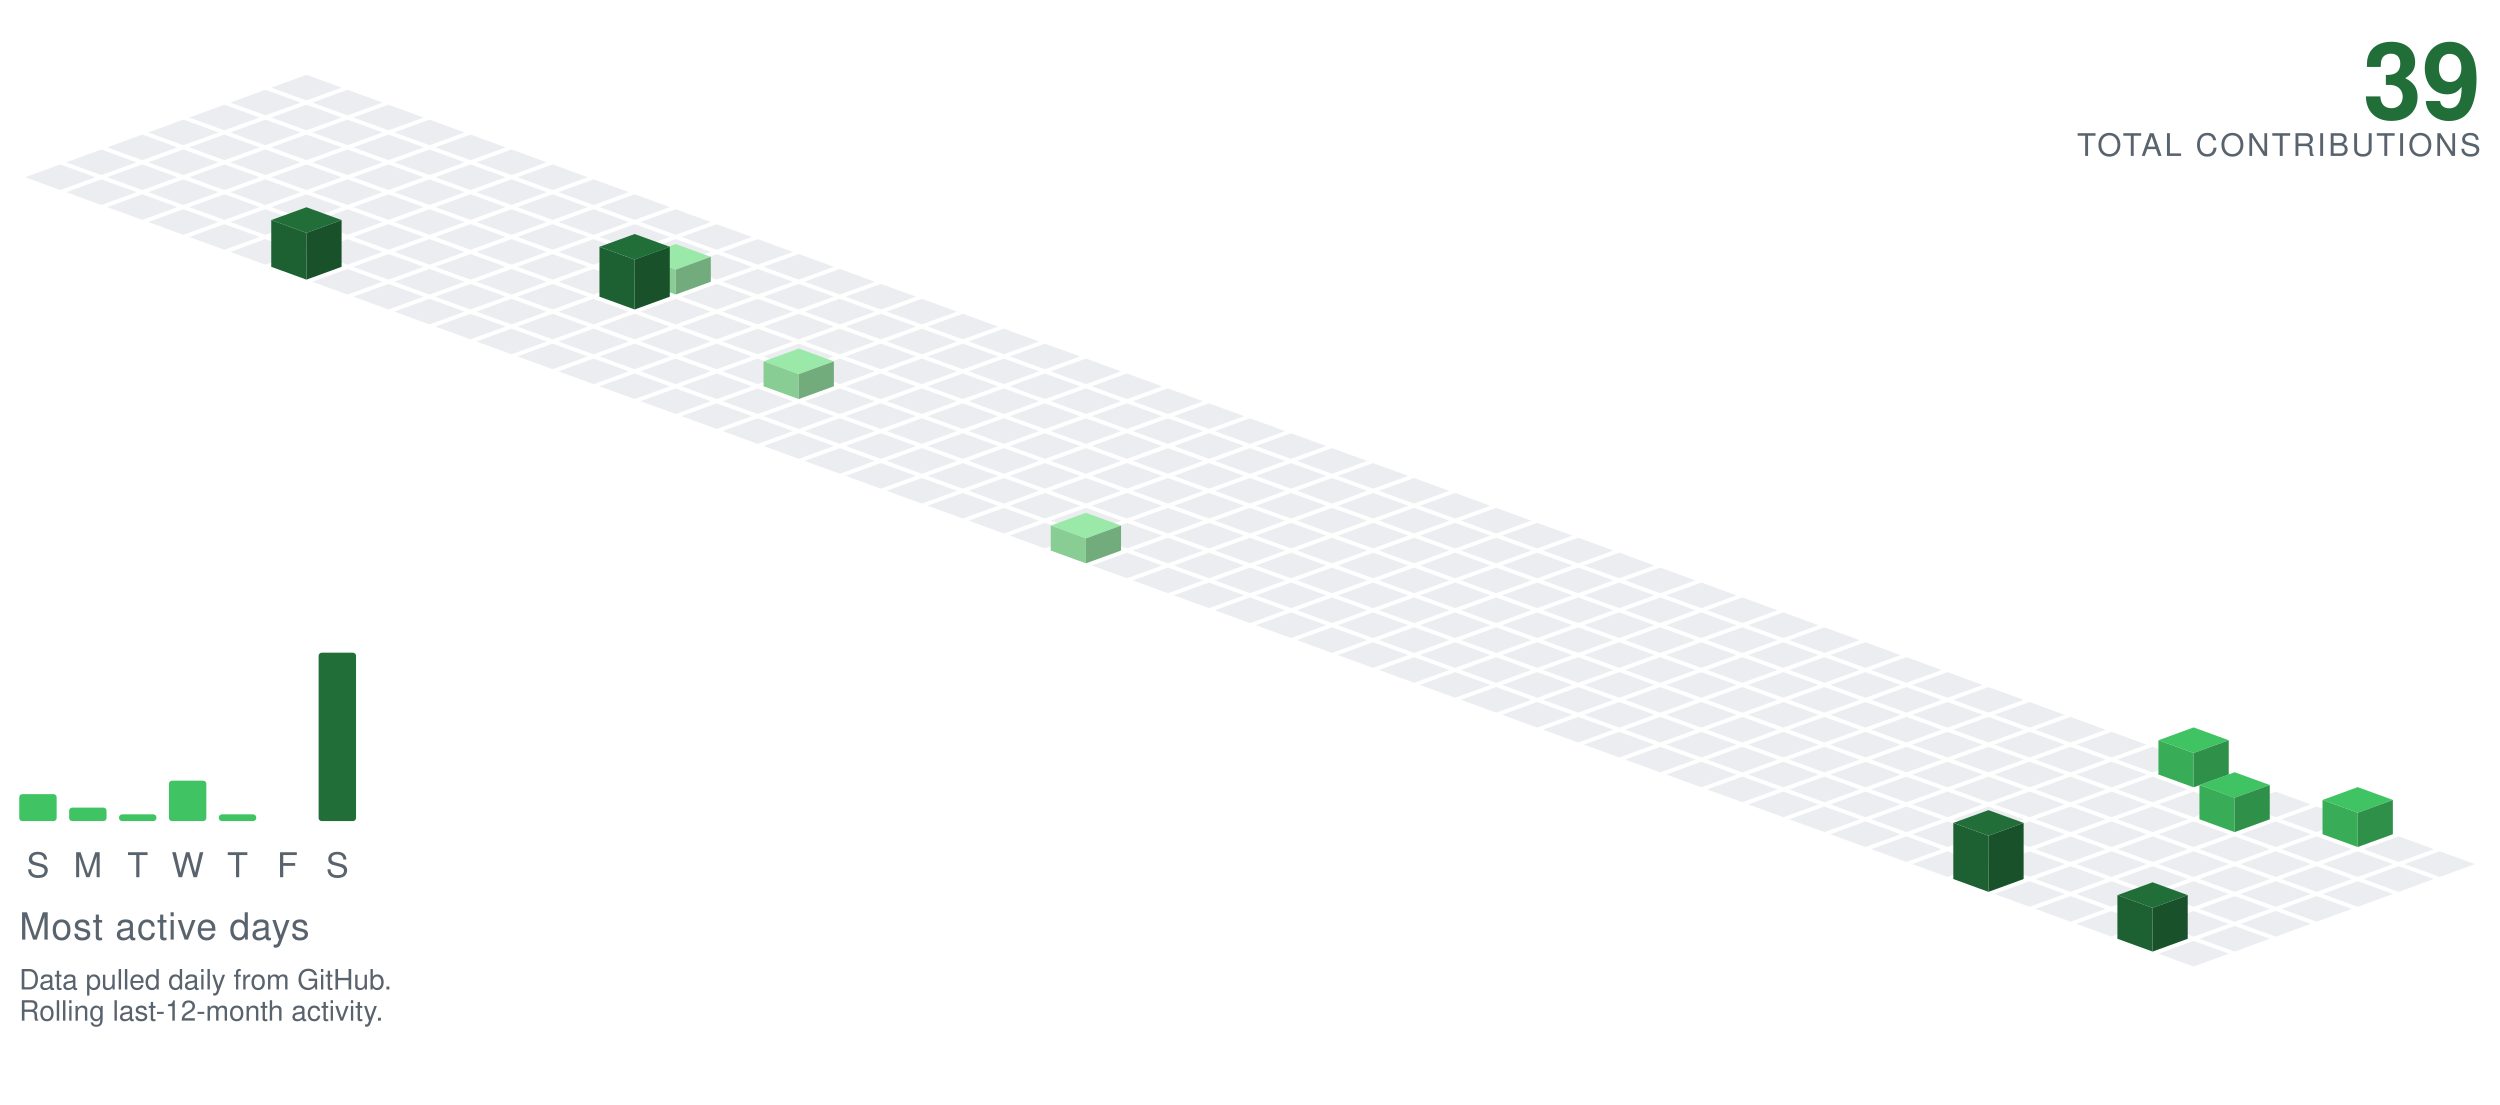
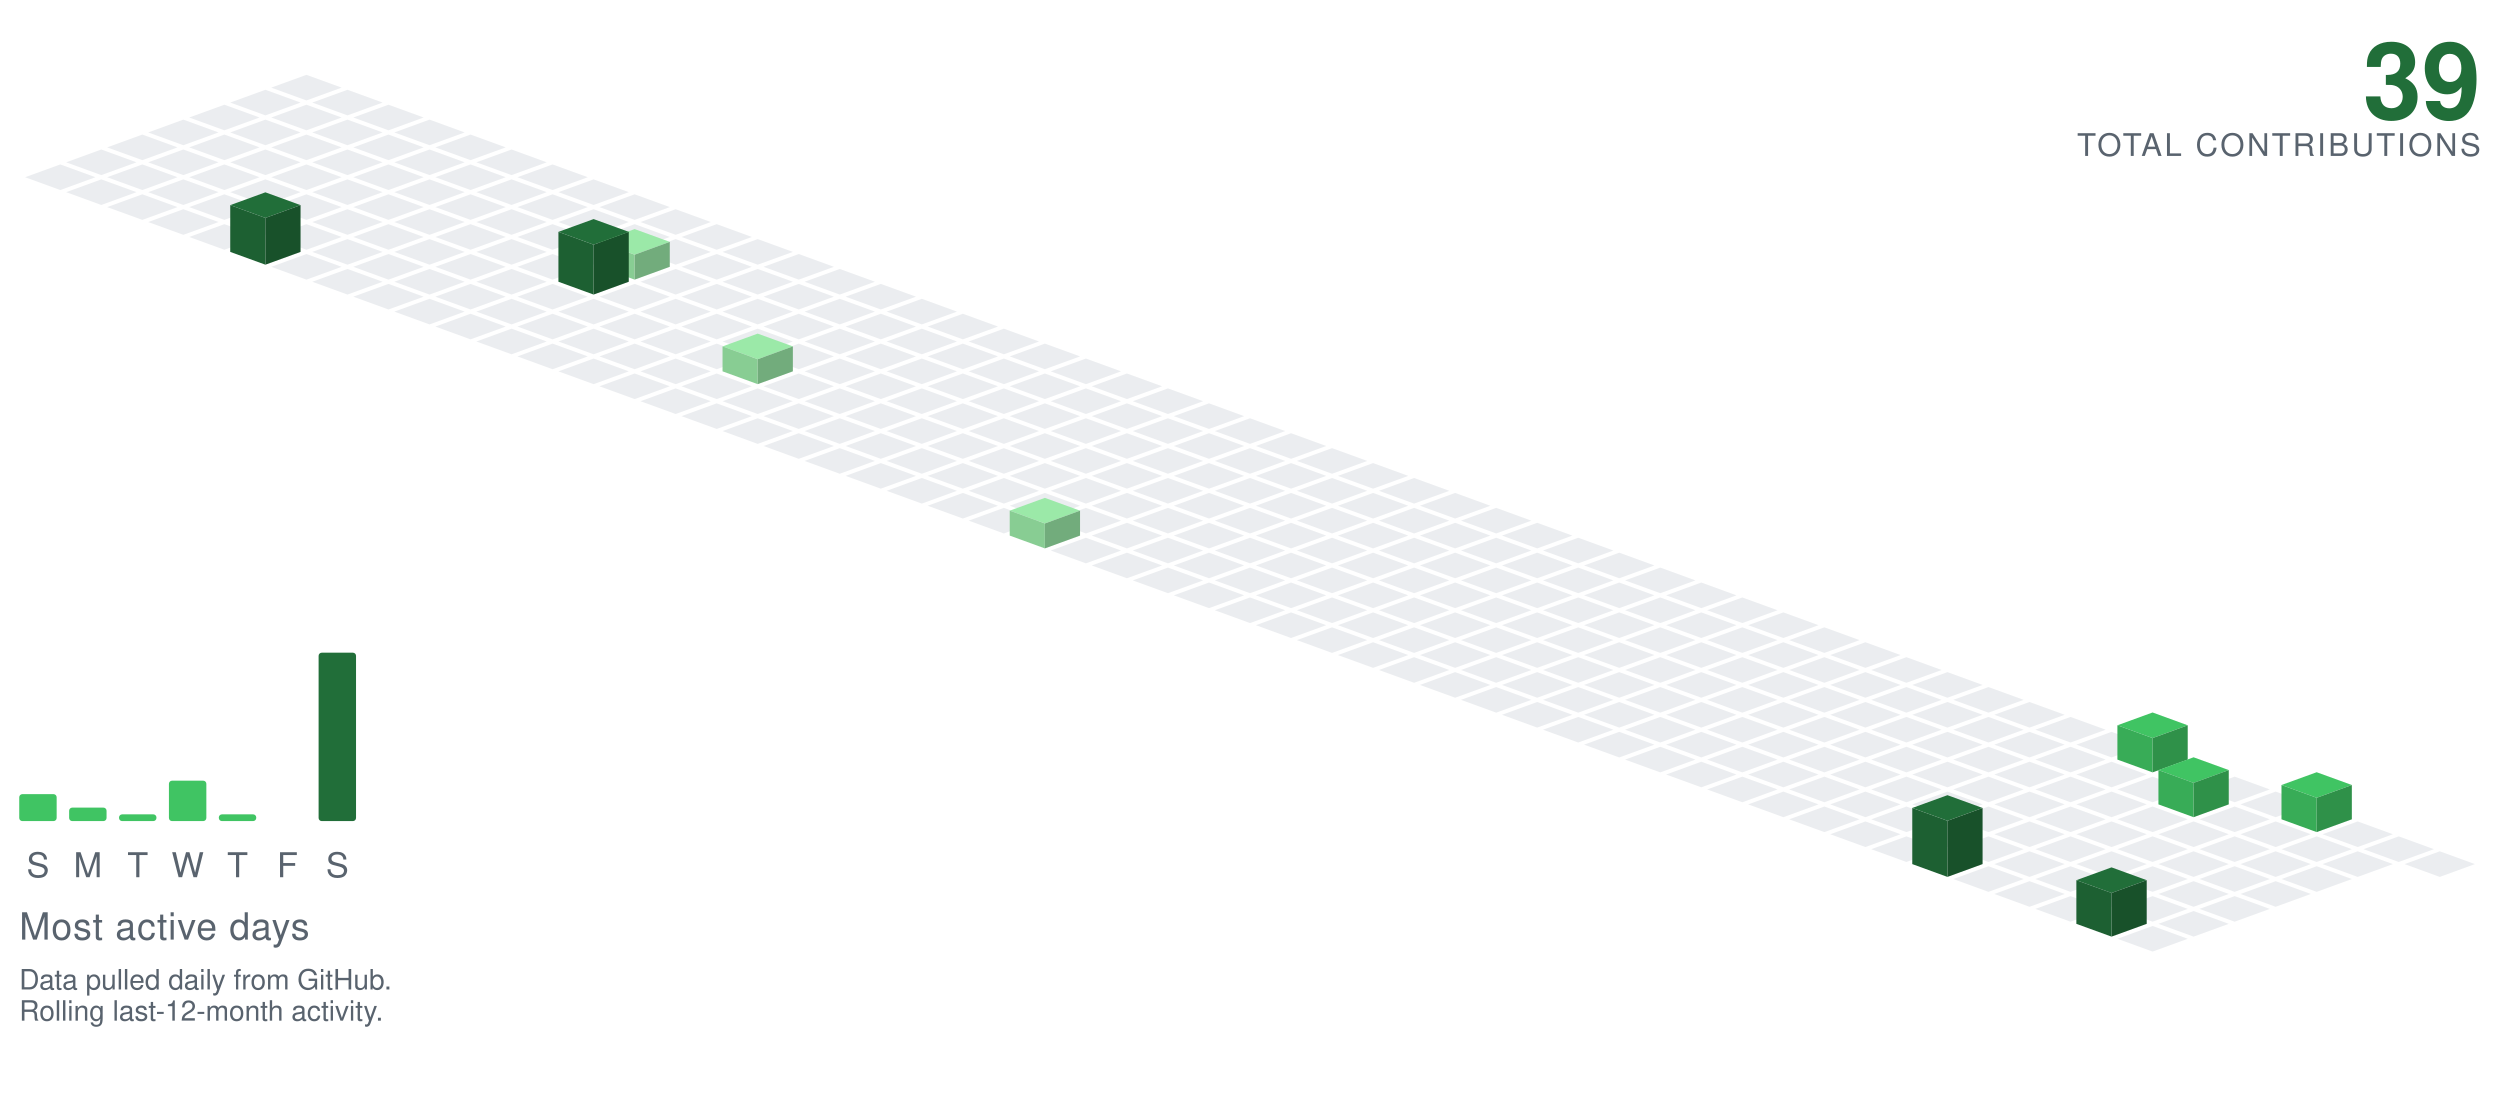
<svg xmlns="http://www.w3.org/2000/svg" viewBox="-98.09 -24.00 801.34 354.30" width="801" height="354">
  <polygon points="0.00,0.00 11.28,4.10 0.00,8.21 -11.28,4.10" fill="#ebedf0" />
  <polygon points="-13.16,4.79 -1.88,8.89 -13.16,13.00 -24.43,8.89" fill="#ebedf0" />
  <polygon points="13.16,4.79 24.43,8.89 13.16,13.00 1.88,8.89" fill="#ebedf0" />
  <polygon points="-26.31,9.58 -15.04,13.68 -26.31,17.79 -37.59,13.68" fill="#ebedf0" />
  <polygon points="0.00,9.58 11.28,13.68 0.00,17.79 -11.28,13.68" fill="#ebedf0" />
  <polygon points="26.31,9.58 37.59,13.68 26.31,17.79 15.04,13.68" fill="#ebedf0" />
  <polygon points="-39.47,14.36 -28.19,18.47 -39.47,22.57 -50.74,18.47" fill="#ebedf0" />
  <polygon points="-13.16,14.36 -1.88,18.47 -13.16,22.57 -24.43,18.47" fill="#ebedf0" />
  <polygon points="13.16,14.36 24.43,18.47 13.16,22.57 1.88,18.47" fill="#ebedf0" />
  <polygon points="39.47,14.36 50.74,18.47 39.47,22.57 28.19,18.47" fill="#ebedf0" />
  <polygon points="-52.62,19.15 -41.35,23.26 -52.62,27.36 -63.90,23.26" fill="#ebedf0" />
  <polygon points="-26.31,19.15 -15.04,23.26 -26.31,27.36 -37.59,23.26" fill="#ebedf0" />
  <polygon points="0.00,19.15 11.28,23.26 0.00,27.36 -11.28,23.26" fill="#ebedf0" />
  <polygon points="26.31,19.15 37.59,23.26 26.31,27.36 15.04,23.26" fill="#ebedf0" />
  <polygon points="52.62,19.15 63.90,23.26 52.62,27.36 41.35,23.26" fill="#ebedf0" />
  <polygon points="-65.78,23.94 -54.50,28.05 -65.78,32.15 -77.05,28.05" fill="#ebedf0" />
  <polygon points="-39.47,23.94 -28.19,28.05 -39.47,32.15 -50.74,28.05" fill="#ebedf0" />
  <polygon points="-13.16,23.94 -1.88,28.05 -13.16,32.15 -24.43,28.05" fill="#ebedf0" />
  <polygon points="13.16,23.94 24.43,28.05 13.16,32.15 1.88,28.05" fill="#ebedf0" />
  <polygon points="39.47,23.94 50.74,28.05 39.47,32.15 28.19,28.05" fill="#ebedf0" />
  <polygon points="65.78,23.94 77.05,28.05 65.78,32.15 54.50,28.05" fill="#ebedf0" />
  <polygon points="-78.93,28.73 -67.66,32.83 -78.93,36.94 -90.21,32.83" fill="#ebedf0" />
  <polygon points="-52.62,28.73 -41.35,32.83 -52.62,36.94 -63.90,32.83" fill="#ebedf0" />
  <polygon points="-26.31,28.73 -15.04,32.83 -26.31,36.94 -37.59,32.83" fill="#ebedf0" />
  <polygon points="0.00,28.73 11.28,32.83 0.00,36.94 -11.28,32.83" fill="#ebedf0" />
  <polygon points="26.31,28.73 37.59,32.83 26.31,36.94 15.04,32.83" fill="#ebedf0" />
  <polygon points="52.62,28.73 63.90,32.83 52.62,36.94 41.35,32.83" fill="#ebedf0" />
  <polygon points="78.93,28.73 90.21,32.83 78.93,36.94 67.66,32.83" fill="#ebedf0" />
  <polygon points="-65.78,33.52 -54.50,37.62 -65.78,41.73 -77.05,37.62" fill="#ebedf0" />
  <polygon points="-39.47,33.52 -28.19,37.62 -39.47,41.73 -50.74,37.62" fill="#ebedf0" />
  <polygon points="-13.16,33.52 -1.88,37.62 -13.16,41.73 -24.43,37.62" fill="#ebedf0" />
  <polygon points="13.16,33.52 24.43,37.62 13.16,41.73 1.88,37.62" fill="#ebedf0" />
  <polygon points="39.47,33.52 50.74,37.62 39.47,41.73 28.19,37.62" fill="#ebedf0" />
  <polygon points="65.78,33.52 77.05,37.62 65.78,41.73 54.50,37.62" fill="#ebedf0" />
  <polygon points="92.09,33.52 103.37,37.62 92.09,41.73 80.81,37.62" fill="#ebedf0" />
  <polygon points="-52.62,38.31 -41.35,42.41 -52.62,46.51 -63.90,42.41" fill="#ebedf0" />
  <polygon points="-26.31,38.31 -15.04,42.41 -26.31,46.51 -37.59,42.41" fill="#ebedf0" />
  <polygon points="0.00,38.31 11.28,42.41 0.00,46.51 -11.28,42.41" fill="#ebedf0" />
  <polygon points="26.31,38.31 37.59,42.41 26.31,46.51 15.04,42.41" fill="#ebedf0" />
  <polygon points="52.62,38.31 63.90,42.41 52.62,46.51 41.35,42.41" fill="#ebedf0" />
  <polygon points="78.93,38.31 90.21,42.41 78.93,46.51 67.66,42.41" fill="#ebedf0" />
  <polygon points="105.25,38.31 116.52,42.41 105.25,46.51 93.97,42.41" fill="#ebedf0" />
  <polygon points="-39.47,43.09 -28.19,47.20 -39.47,51.30 -50.74,47.20" fill="#ebedf0" />
  <polygon points="-13.16,43.09 -1.88,47.20 -13.16,51.30 -24.43,47.20" fill="#ebedf0" />
  <polygon points="13.16,43.09 24.43,47.20 13.16,51.30 1.88,47.20" fill="#ebedf0" />
  <polygon points="39.47,43.09 50.74,47.20 39.47,51.30 28.19,47.20" fill="#ebedf0" />
  <polygon points="65.78,43.09 77.05,47.20 65.78,51.30 54.50,47.20" fill="#ebedf0" />
  <polygon points="92.09,43.09 103.37,47.20 92.09,51.30 80.81,47.20" fill="#ebedf0" />
  <polygon points="118.40,43.09 129.68,47.20 118.40,51.30 107.12,47.20" fill="#ebedf0" />
  <polygon points="-26.31,47.88 -15.04,51.99 -26.31,56.09 -37.59,51.99" fill="#ebedf0" />
  <polygon points="0.00,47.88 11.28,51.99 0.00,56.09 -11.28,51.99" fill="#ebedf0" />
  <polygon points="26.31,47.88 37.59,51.99 26.31,56.09 15.04,51.99" fill="#ebedf0" />
  <polygon points="52.62,47.88 63.90,51.99 52.62,56.09 41.35,51.99" fill="#ebedf0" />
  <polygon points="78.93,47.88 90.21,51.99 78.93,56.09 67.66,51.99" fill="#ebedf0" />
  <polygon points="105.25,47.88 116.52,51.99 105.25,56.09 93.97,51.99" fill="#ebedf0" />
  <polygon points="131.56,47.88 142.83,51.99 131.56,56.09 120.28,51.99" fill="#ebedf0" />
-   <polygon points="-13.16,52.67 -1.88,56.78 -13.16,60.88 -24.43,56.78" fill="#ebedf0" />
  <polygon points="13.16,52.67 24.43,56.78 13.16,60.88 1.88,56.78" fill="#ebedf0" />
  <polygon points="39.47,52.67 50.74,56.78 39.47,60.88 28.19,56.78" fill="#ebedf0" />
  <polygon points="65.78,52.67 77.05,56.78 65.78,60.88 54.50,56.78" fill="#ebedf0" />
  <polygon points="92.09,52.67 103.37,56.78 92.09,60.88 80.81,56.78" fill="#ebedf0" />
  <polygon points="118.40,52.67 129.68,56.78 118.40,60.88 107.12,56.78" fill="#ebedf0" />
  <polygon points="144.71,52.67 155.99,56.78 144.71,60.88 133.44,56.78" fill="#ebedf0" />
+   <polygon points="-13.16,37.67 -1.88,41.78 -13.16,45.88 -24.43,41.78" fill="#216e39" />
+   <polygon points="-24.43,56.78 -24.43,41.78 -13.16,45.88 -13.16,60.88" fill="#1d6032" />
+   <polygon points="-13.16,60.88 -13.16,45.88 -1.88,41.78 -1.88,56.78" fill="#18512a" />
+   <polygon points="0.00,57.46 11.28,61.56 0.00,65.67 -11.28,61.56" fill="#ebedf0" />
  <polygon points="26.31,57.46 37.59,61.56 26.31,65.67 15.04,61.56" fill="#ebedf0" />
  <polygon points="52.62,57.46 63.90,61.56 52.62,65.67 41.35,61.56" fill="#ebedf0" />
  <polygon points="78.93,57.46 90.21,61.56 78.93,65.67 67.66,61.56" fill="#ebedf0" />
-   <polygon points="105.25,57.46 116.52,61.56 105.25,65.67 93.97,61.56" fill="#ebedf0" />
  <polygon points="131.56,57.46 142.83,61.56 131.56,65.67 120.28,61.56" fill="#ebedf0" />
  <polygon points="157.87,57.46 169.14,61.56 157.87,65.67 146.59,61.56" fill="#ebedf0" />
-   <polygon points="0.00,42.46 11.28,46.56 0.00,50.67 -11.28,46.56" fill="#216e39" />
-   <polygon points="-11.28,61.56 -11.28,46.56 0.00,50.67 0.00,65.67" fill="#1d6032" />
-   <polygon points="0.00,65.67 0.00,50.67 11.28,46.56 11.28,61.56" fill="#18512a" />
+   <polygon points="105.25,49.46 116.52,53.56 105.25,57.67 93.97,53.56" fill="#9be9a8" />
+   <polygon points="93.97,61.56 93.97,53.56 105.25,57.67 105.25,65.67" fill="#88cd93" />
+   <polygon points="105.25,65.67 105.25,57.67 116.52,53.56 116.52,61.56" fill="#72ac7c" />
  <polygon points="13.16,62.25 24.43,66.35 13.16,70.46 1.88,66.35" fill="#ebedf0" />
  <polygon points="39.47,62.25 50.74,66.35 39.47,70.46 28.19,66.35" fill="#ebedf0" />
  <polygon points="65.78,62.25 77.05,66.35 65.78,70.46 54.50,66.35" fill="#ebedf0" />
-   <polygon points="92.09,62.25 103.37,66.35 92.09,70.46 80.81,66.35" fill="#ebedf0" />
+   <polygon points="118.40,62.25 129.68,66.35 118.40,70.46 107.12,66.35" fill="#ebedf0" />
  <polygon points="144.71,62.25 155.99,66.35 144.71,70.46 133.44,66.35" fill="#ebedf0" />
  <polygon points="171.02,62.25 182.30,66.35 171.02,70.46 159.75,66.35" fill="#ebedf0" />
-   <polygon points="118.40,54.25 129.68,58.35 118.40,62.46 107.12,58.35" fill="#9be9a8" />
-   <polygon points="107.12,66.35 107.12,58.35 118.40,62.46 118.40,70.46" fill="#88cd93" />
-   <polygon points="118.40,70.46 118.40,62.46 129.68,58.35 129.68,66.35" fill="#72ac7c" />
+   <polygon points="92.09,46.25 103.37,50.35 92.09,54.46 80.81,50.35" fill="#216e39" />
+   <polygon points="80.81,66.35 80.81,50.35 92.09,54.46 92.09,70.46" fill="#1d6032" />
+   <polygon points="92.09,70.46 92.09,54.46 103.37,50.35 103.37,66.35" fill="#18512a" />
  <polygon points="26.31,67.04 37.59,71.14 26.31,75.24 15.04,71.14" fill="#ebedf0" />
  <polygon points="52.62,67.04 63.90,71.14 52.62,75.24 41.35,71.14" fill="#ebedf0" />
  <polygon points="78.93,67.04 90.21,71.14 78.93,75.24 67.66,71.14" fill="#ebedf0" />
+   <polygon points="105.25,67.04 116.52,71.14 105.25,75.24 93.97,71.14" fill="#ebedf0" />
  <polygon points="131.56,67.04 142.83,71.14 131.56,75.24 120.28,71.14" fill="#ebedf0" />
  <polygon points="157.87,67.04 169.14,71.14 157.87,75.24 146.59,71.14" fill="#ebedf0" />
  <polygon points="184.18,67.04 195.46,71.14 184.18,75.24 172.90,71.14" fill="#ebedf0" />
-   <polygon points="105.25,51.04 116.52,55.14 105.25,59.24 93.97,55.14" fill="#216e39" />
-   <polygon points="93.97,71.14 93.97,55.14 105.25,59.24 105.25,75.24" fill="#1d6032" />
-   <polygon points="105.25,75.24 105.25,59.24 116.52,55.14 116.52,71.14" fill="#18512a" />
  <polygon points="39.47,71.82 50.74,75.93 39.47,80.03 28.19,75.93" fill="#ebedf0" />
  <polygon points="65.78,71.82 77.05,75.93 65.78,80.03 54.50,75.93" fill="#ebedf0" />
  <polygon points="92.09,71.82 103.37,75.93 92.09,80.03 80.81,75.93" fill="#ebedf0" />
  <polygon points="118.40,71.82 129.68,75.93 118.40,80.03 107.12,75.93" fill="#ebedf0" />
  <polygon points="144.71,71.82 155.99,75.93 144.71,80.03 133.44,75.93" fill="#ebedf0" />
  <polygon points="171.02,71.82 182.30,75.93 171.02,80.03 159.75,75.93" fill="#ebedf0" />
  <polygon points="197.34,71.82 208.61,75.93 197.34,80.03 186.06,75.93" fill="#ebedf0" />
  <polygon points="52.62,76.61 63.90,80.72 52.62,84.82 41.35,80.72" fill="#ebedf0" />
  <polygon points="78.93,76.61 90.21,80.72 78.93,84.82 67.66,80.72" fill="#ebedf0" />
  <polygon points="105.25,76.61 116.52,80.72 105.25,84.82 93.97,80.72" fill="#ebedf0" />
  <polygon points="131.56,76.61 142.83,80.72 131.56,84.82 120.28,80.72" fill="#ebedf0" />
  <polygon points="157.87,76.61 169.14,80.72 157.87,84.82 146.59,80.72" fill="#ebedf0" />
  <polygon points="184.18,76.61 195.46,80.72 184.18,84.82 172.90,80.72" fill="#ebedf0" />
  <polygon points="210.49,76.61 221.77,80.72 210.49,84.82 199.21,80.72" fill="#ebedf0" />
  <polygon points="65.78,81.40 77.05,85.51 65.78,89.61 54.50,85.51" fill="#ebedf0" />
  <polygon points="92.09,81.40 103.37,85.51 92.09,89.61 80.81,85.51" fill="#ebedf0" />
  <polygon points="118.40,81.40 129.68,85.51 118.40,89.61 107.12,85.51" fill="#ebedf0" />
  <polygon points="144.71,81.40 155.99,85.51 144.71,89.61 133.44,85.51" fill="#ebedf0" />
  <polygon points="171.02,81.40 182.30,85.51 171.02,89.61 159.75,85.51" fill="#ebedf0" />
  <polygon points="197.34,81.40 208.61,85.51 197.34,89.61 186.06,85.51" fill="#ebedf0" />
  <polygon points="223.65,81.40 234.92,85.51 223.65,89.61 212.37,85.51" fill="#ebedf0" />
  <polygon points="78.93,86.19 90.21,90.29 78.93,94.40 67.66,90.29" fill="#ebedf0" />
  <polygon points="105.25,86.19 116.52,90.29 105.25,94.40 93.97,90.29" fill="#ebedf0" />
  <polygon points="131.56,86.19 142.83,90.29 131.56,94.40 120.28,90.29" fill="#ebedf0" />
  <polygon points="157.87,86.19 169.14,90.29 157.87,94.40 146.59,90.29" fill="#ebedf0" />
  <polygon points="184.18,86.19 195.46,90.29 184.18,94.40 172.90,90.29" fill="#ebedf0" />
  <polygon points="210.49,86.19 221.77,90.29 210.49,94.40 199.21,90.29" fill="#ebedf0" />
  <polygon points="236.80,86.19 248.08,90.29 236.80,94.40 225.53,90.29" fill="#ebedf0" />
  <polygon points="92.09,90.98 103.37,95.08 92.09,99.19 80.81,95.08" fill="#ebedf0" />
  <polygon points="118.40,90.98 129.68,95.08 118.40,99.19 107.12,95.08" fill="#ebedf0" />
-   <polygon points="144.71,90.98 155.99,95.08 144.71,99.19 133.44,95.08" fill="#ebedf0" />
  <polygon points="171.02,90.98 182.30,95.08 171.02,99.19 159.75,95.08" fill="#ebedf0" />
  <polygon points="197.34,90.98 208.61,95.08 197.34,99.19 186.06,95.08" fill="#ebedf0" />
  <polygon points="223.65,90.98 234.92,95.08 223.65,99.19 212.37,95.08" fill="#ebedf0" />
  <polygon points="249.96,90.98 261.23,95.08 249.96,99.19 238.68,95.08" fill="#ebedf0" />
+   <polygon points="144.71,82.98 155.99,87.08 144.71,91.19 133.44,87.08" fill="#9be9a8" />
+   <polygon points="133.44,95.08 133.44,87.08 144.71,91.19 144.71,99.19" fill="#88cd93" />
+   <polygon points="144.71,99.19 144.71,91.19 155.99,87.08 155.99,95.08" fill="#72ac7c" />
  <polygon points="105.25,95.77 116.52,99.87 105.25,103.97 93.97,99.87" fill="#ebedf0" />
  <polygon points="131.56,95.77 142.83,99.87 131.56,103.97 120.28,99.87" fill="#ebedf0" />
+   <polygon points="157.87,95.77 169.14,99.87 157.87,103.97 146.59,99.87" fill="#ebedf0" />
  <polygon points="184.18,95.77 195.46,99.87 184.18,103.97 172.90,99.87" fill="#ebedf0" />
  <polygon points="210.49,95.77 221.77,99.87 210.49,103.97 199.21,99.87" fill="#ebedf0" />
  <polygon points="236.80,95.77 248.08,99.87 236.80,103.97 225.53,99.87" fill="#ebedf0" />
  <polygon points="263.11,95.77 274.39,99.87 263.11,103.97 251.84,99.87" fill="#ebedf0" />
-   <polygon points="157.87,87.77 169.14,91.87 157.87,95.97 146.59,91.87" fill="#9be9a8" />
-   <polygon points="146.59,99.87 146.59,91.87 157.87,95.97 157.87,103.97" fill="#88cd93" />
-   <polygon points="157.87,103.97 157.87,95.97 169.14,91.87 169.14,99.87" fill="#72ac7c" />
  <polygon points="118.40,100.55 129.68,104.66 118.40,108.76 107.12,104.66" fill="#ebedf0" />
  <polygon points="144.71,100.55 155.99,104.66 144.71,108.76 133.44,104.66" fill="#ebedf0" />
  <polygon points="171.02,100.55 182.30,104.66 171.02,108.76 159.75,104.66" fill="#ebedf0" />
  <polygon points="197.34,100.55 208.61,104.66 197.34,108.76 186.06,104.66" fill="#ebedf0" />
  <polygon points="223.65,100.55 234.92,104.66 223.65,108.76 212.37,104.66" fill="#ebedf0" />
  <polygon points="249.96,100.55 261.23,104.66 249.96,108.76 238.68,104.66" fill="#ebedf0" />
  <polygon points="276.27,100.55 287.55,104.66 276.27,108.76 264.99,104.66" fill="#ebedf0" />
  <polygon points="131.56,105.34 142.83,109.45 131.56,113.55 120.28,109.45" fill="#ebedf0" />
  <polygon points="157.87,105.34 169.14,109.45 157.87,113.55 146.59,109.45" fill="#ebedf0" />
  <polygon points="184.18,105.34 195.46,109.45 184.18,113.55 172.90,109.45" fill="#ebedf0" />
  <polygon points="210.49,105.34 221.77,109.45 210.49,113.55 199.21,109.45" fill="#ebedf0" />
  <polygon points="236.80,105.34 248.08,109.45 236.80,113.55 225.53,109.45" fill="#ebedf0" />
  <polygon points="263.11,105.34 274.39,109.45 263.11,113.55 251.84,109.45" fill="#ebedf0" />
  <polygon points="289.43,105.34 300.70,109.45 289.43,113.55 278.15,109.45" fill="#ebedf0" />
  <polygon points="144.71,110.13 155.99,114.23 144.71,118.34 133.44,114.23" fill="#ebedf0" />
  <polygon points="171.02,110.13 182.30,114.23 171.02,118.34 159.75,114.23" fill="#ebedf0" />
  <polygon points="197.34,110.13 208.61,114.23 197.34,118.34 186.06,114.23" fill="#ebedf0" />
  <polygon points="223.65,110.13 234.92,114.23 223.65,118.34 212.37,114.23" fill="#ebedf0" />
  <polygon points="249.96,110.13 261.23,114.23 249.96,118.34 238.68,114.23" fill="#ebedf0" />
  <polygon points="276.27,110.13 287.55,114.23 276.27,118.34 264.99,114.23" fill="#ebedf0" />
  <polygon points="302.58,110.13 313.86,114.23 302.58,118.34 291.30,114.23" fill="#ebedf0" />
  <polygon points="157.87,114.92 169.14,119.02 157.87,123.13 146.59,119.02" fill="#ebedf0" />
  <polygon points="184.18,114.92 195.46,119.02 184.18,123.13 172.90,119.02" fill="#ebedf0" />
  <polygon points="210.49,114.92 221.77,119.02 210.49,123.13 199.21,119.02" fill="#ebedf0" />
  <polygon points="236.80,114.92 248.08,119.02 236.80,123.13 225.53,119.02" fill="#ebedf0" />
  <polygon points="263.11,114.92 274.39,119.02 263.11,123.13 251.84,119.02" fill="#ebedf0" />
  <polygon points="289.43,114.92 300.70,119.02 289.43,123.13 278.15,119.02" fill="#ebedf0" />
  <polygon points="315.74,114.92 327.01,119.02 315.74,123.13 304.46,119.02" fill="#ebedf0" />
  <polygon points="171.02,119.71 182.30,123.81 171.02,127.92 159.75,123.81" fill="#ebedf0" />
  <polygon points="197.34,119.71 208.61,123.81 197.34,127.92 186.06,123.81" fill="#ebedf0" />
  <polygon points="223.65,119.71 234.92,123.81 223.65,127.92 212.37,123.81" fill="#ebedf0" />
  <polygon points="249.96,119.71 261.23,123.81 249.96,127.92 238.68,123.81" fill="#ebedf0" />
  <polygon points="276.27,119.71 287.55,123.81 276.27,127.92 264.99,123.81" fill="#ebedf0" />
  <polygon points="302.58,119.71 313.86,123.81 302.58,127.92 291.30,123.81" fill="#ebedf0" />
  <polygon points="328.89,119.71 340.17,123.81 328.89,127.92 317.62,123.81" fill="#ebedf0" />
  <polygon points="184.18,124.50 195.46,128.60 184.18,132.70 172.90,128.60" fill="#ebedf0" />
  <polygon points="210.49,124.50 221.77,128.60 210.49,132.70 199.21,128.60" fill="#ebedf0" />
  <polygon points="236.80,124.50 248.08,128.60 236.80,132.70 225.53,128.60" fill="#ebedf0" />
  <polygon points="263.11,124.50 274.39,128.60 263.11,132.70 251.84,128.60" fill="#ebedf0" />
  <polygon points="289.43,124.50 300.70,128.60 289.43,132.70 278.15,128.60" fill="#ebedf0" />
  <polygon points="315.74,124.50 327.01,128.60 315.74,132.70 304.46,128.60" fill="#ebedf0" />
  <polygon points="342.05,124.50 353.32,128.60 342.05,132.70 330.77,128.60" fill="#ebedf0" />
  <polygon points="197.34,129.28 208.61,133.39 197.34,137.49 186.06,133.39" fill="#ebedf0" />
  <polygon points="223.65,129.28 234.92,133.39 223.65,137.49 212.37,133.39" fill="#ebedf0" />
  <polygon points="249.96,129.28 261.23,133.39 249.96,137.49 238.68,133.39" fill="#ebedf0" />
  <polygon points="276.27,129.28 287.55,133.39 276.27,137.49 264.99,133.39" fill="#ebedf0" />
  <polygon points="302.58,129.28 313.86,133.39 302.58,137.49 291.30,133.39" fill="#ebedf0" />
  <polygon points="328.89,129.28 340.17,133.39 328.89,137.49 317.62,133.39" fill="#ebedf0" />
  <polygon points="355.20,129.28 366.48,133.39 355.20,137.49 343.93,133.39" fill="#ebedf0" />
  <polygon points="210.49,134.07 221.77,138.18 210.49,142.28 199.21,138.18" fill="#ebedf0" />
  <polygon points="236.80,134.07 248.08,138.18 236.80,142.28 225.53,138.18" fill="#ebedf0" />
  <polygon points="263.11,134.07 274.39,138.18 263.11,142.28 251.84,138.18" fill="#ebedf0" />
  <polygon points="289.43,134.07 300.70,138.18 289.43,142.28 278.15,138.18" fill="#ebedf0" />
  <polygon points="315.74,134.07 327.01,138.18 315.74,142.28 304.46,138.18" fill="#ebedf0" />
  <polygon points="342.05,134.07 353.32,138.18 342.05,142.28 330.77,138.18" fill="#ebedf0" />
  <polygon points="368.36,134.07 379.64,138.18 368.36,142.28 357.08,138.18" fill="#ebedf0" />
  <polygon points="223.65,138.86 234.92,142.96 223.65,147.07 212.37,142.96" fill="#ebedf0" />
  <polygon points="249.96,138.86 261.23,142.96 249.96,147.07 238.68,142.96" fill="#ebedf0" />
  <polygon points="276.27,138.86 287.55,142.96 276.27,147.07 264.99,142.96" fill="#ebedf0" />
  <polygon points="302.58,138.86 313.86,142.96 302.58,147.07 291.30,142.96" fill="#ebedf0" />
  <polygon points="328.89,138.86 340.17,142.96 328.89,147.07 317.62,142.96" fill="#ebedf0" />
  <polygon points="355.20,138.86 366.48,142.96 355.20,147.07 343.93,142.96" fill="#ebedf0" />
  <polygon points="381.52,138.86 392.79,142.96 381.52,147.07 370.24,142.96" fill="#ebedf0" />
-   <polygon points="236.80,143.65 248.08,147.75 236.80,151.86 225.53,147.75" fill="#ebedf0" />
  <polygon points="263.11,143.65 274.39,147.75 263.11,151.86 251.84,147.75" fill="#ebedf0" />
  <polygon points="289.43,143.65 300.70,147.75 289.43,151.86 278.15,147.75" fill="#ebedf0" />
  <polygon points="315.74,143.65 327.01,147.75 315.74,151.86 304.46,147.75" fill="#ebedf0" />
  <polygon points="342.05,143.65 353.32,147.75 342.05,151.86 330.77,147.75" fill="#ebedf0" />
  <polygon points="368.36,143.65 379.64,147.75 368.36,151.86 357.08,147.75" fill="#ebedf0" />
  <polygon points="394.67,143.65 405.95,147.75 394.67,151.86 383.39,147.75" fill="#ebedf0" />
+   <polygon points="236.80,135.65 248.08,139.75 236.80,143.86 225.53,139.75" fill="#9be9a8" />
+   <polygon points="225.53,147.75 225.53,139.75 236.80,143.86 236.80,151.86" fill="#88cd93" />
+   <polygon points="236.80,151.86 236.80,143.86 248.08,139.75 248.08,147.75" fill="#72ac7c" />
+   <polygon points="249.96,148.44 261.23,152.54 249.96,156.65 238.68,152.54" fill="#ebedf0" />
  <polygon points="276.27,148.44 287.55,152.54 276.27,156.65 264.99,152.54" fill="#ebedf0" />
  <polygon points="302.58,148.44 313.86,152.54 302.58,156.65 291.30,152.54" fill="#ebedf0" />
  <polygon points="328.89,148.44 340.17,152.54 328.89,156.65 317.62,152.54" fill="#ebedf0" />
  <polygon points="355.20,148.44 366.48,152.54 355.20,156.65 343.93,152.54" fill="#ebedf0" />
  <polygon points="381.52,148.44 392.79,152.54 381.52,156.65 370.24,152.54" fill="#ebedf0" />
  <polygon points="407.83,148.44 419.10,152.54 407.83,156.65 396.55,152.54" fill="#ebedf0" />
-   <polygon points="249.96,140.44 261.23,144.54 249.96,148.65 238.68,144.54" fill="#9be9a8" />
-   <polygon points="238.68,152.54 238.68,144.54 249.96,148.65 249.96,156.65" fill="#88cd93" />
-   <polygon points="249.96,156.65 249.96,148.65 261.23,144.54 261.23,152.54" fill="#72ac7c" />
  <polygon points="263.11,153.23 274.39,157.33 263.11,161.43 251.84,157.33" fill="#ebedf0" />
  <polygon points="289.43,153.23 300.70,157.33 289.43,161.43 278.15,157.33" fill="#ebedf0" />
  <polygon points="315.74,153.23 327.01,157.33 315.74,161.43 304.46,157.33" fill="#ebedf0" />
  <polygon points="342.05,153.23 353.32,157.33 342.05,161.43 330.77,157.33" fill="#ebedf0" />
  <polygon points="368.36,153.23 379.64,157.33 368.36,161.43 357.08,157.33" fill="#ebedf0" />
  <polygon points="394.67,153.23 405.95,157.33 394.67,161.43 383.39,157.33" fill="#ebedf0" />
  <polygon points="420.98,153.23 432.26,157.33 420.98,161.43 409.71,157.33" fill="#ebedf0" />
  <polygon points="276.27,158.01 287.55,162.12 276.27,166.22 264.99,162.12" fill="#ebedf0" />
  <polygon points="302.58,158.01 313.86,162.12 302.58,166.22 291.30,162.12" fill="#ebedf0" />
  <polygon points="328.89,158.01 340.17,162.12 328.89,166.22 317.62,162.12" fill="#ebedf0" />
  <polygon points="355.20,158.01 366.48,162.12 355.20,166.22 343.93,162.12" fill="#ebedf0" />
  <polygon points="381.52,158.01 392.79,162.12 381.52,166.22 370.24,162.12" fill="#ebedf0" />
  <polygon points="407.83,158.01 419.10,162.12 407.83,166.22 396.55,162.12" fill="#ebedf0" />
  <polygon points="434.14,158.01 445.41,162.12 434.14,166.22 422.86,162.12" fill="#ebedf0" />
  <polygon points="289.43,162.80 300.70,166.91 289.43,171.01 278.15,166.91" fill="#ebedf0" />
  <polygon points="315.74,162.80 327.01,166.91 315.74,171.01 304.46,166.91" fill="#ebedf0" />
  <polygon points="342.05,162.80 353.32,166.91 342.05,171.01 330.77,166.91" fill="#ebedf0" />
  <polygon points="368.36,162.80 379.64,166.91 368.36,171.01 357.08,166.91" fill="#ebedf0" />
  <polygon points="394.67,162.80 405.95,166.91 394.67,171.01 383.39,166.91" fill="#ebedf0" />
  <polygon points="420.98,162.80 432.26,166.91 420.98,171.01 409.71,166.91" fill="#ebedf0" />
  <polygon points="447.29,162.80 458.57,166.91 447.29,171.01 436.02,166.91" fill="#ebedf0" />
  <polygon points="302.58,167.59 313.86,171.69 302.58,175.80 291.30,171.69" fill="#ebedf0" />
  <polygon points="328.89,167.59 340.17,171.69 328.89,175.80 317.62,171.69" fill="#ebedf0" />
  <polygon points="355.20,167.59 366.48,171.69 355.20,175.80 343.93,171.69" fill="#ebedf0" />
  <polygon points="381.52,167.59 392.79,171.69 381.52,175.80 370.24,171.69" fill="#ebedf0" />
  <polygon points="407.83,167.59 419.10,171.69 407.83,175.80 396.55,171.69" fill="#ebedf0" />
  <polygon points="434.14,167.59 445.41,171.69 434.14,175.80 422.86,171.69" fill="#ebedf0" />
  <polygon points="460.45,167.59 471.73,171.69 460.45,175.80 449.17,171.69" fill="#ebedf0" />
  <polygon points="315.74,172.38 327.01,176.48 315.74,180.59 304.46,176.48" fill="#ebedf0" />
  <polygon points="342.05,172.38 353.32,176.48 342.05,180.59 330.77,176.48" fill="#ebedf0" />
  <polygon points="368.36,172.38 379.64,176.48 368.36,180.59 357.08,176.48" fill="#ebedf0" />
  <polygon points="394.67,172.38 405.95,176.48 394.67,180.59 383.39,176.48" fill="#ebedf0" />
  <polygon points="420.98,172.38 432.26,176.48 420.98,180.59 409.71,176.48" fill="#ebedf0" />
  <polygon points="447.29,172.38 458.57,176.48 447.29,180.59 436.02,176.48" fill="#ebedf0" />
  <polygon points="473.61,172.38 484.88,176.48 473.61,180.59 462.33,176.48" fill="#ebedf0" />
  <polygon points="328.89,177.17 340.17,181.27 328.89,185.37 317.62,181.27" fill="#ebedf0" />
  <polygon points="355.20,177.17 366.48,181.27 355.20,185.37 343.93,181.27" fill="#ebedf0" />
  <polygon points="381.52,177.17 392.79,181.27 381.52,185.37 370.24,181.27" fill="#ebedf0" />
  <polygon points="407.83,177.17 419.10,181.27 407.83,185.37 396.55,181.27" fill="#ebedf0" />
  <polygon points="434.14,177.17 445.41,181.27 434.14,185.37 422.86,181.27" fill="#ebedf0" />
  <polygon points="460.45,177.17 471.73,181.27 460.45,185.37 449.17,181.27" fill="#ebedf0" />
  <polygon points="486.76,177.17 498.04,181.27 486.76,185.37 475.48,181.27" fill="#ebedf0" />
  <polygon points="342.05,181.95 353.32,186.06 342.05,190.16 330.77,186.06" fill="#ebedf0" />
  <polygon points="368.36,181.95 379.64,186.06 368.36,190.16 357.08,186.06" fill="#ebedf0" />
  <polygon points="394.67,181.95 405.95,186.06 394.67,190.16 383.39,186.06" fill="#ebedf0" />
  <polygon points="420.98,181.95 432.26,186.06 420.98,190.16 409.71,186.06" fill="#ebedf0" />
  <polygon points="447.29,181.95 458.57,186.06 447.29,190.16 436.02,186.06" fill="#ebedf0" />
  <polygon points="473.61,181.95 484.88,186.06 473.61,190.16 462.33,186.06" fill="#ebedf0" />
  <polygon points="499.92,181.95 511.19,186.06 499.92,190.16 488.64,186.06" fill="#ebedf0" />
  <polygon points="355.20,186.74 366.48,190.85 355.20,194.95 343.93,190.85" fill="#ebedf0" />
  <polygon points="381.52,186.74 392.79,190.85 381.52,194.95 370.24,190.85" fill="#ebedf0" />
  <polygon points="407.83,186.74 419.10,190.85 407.83,194.95 396.55,190.85" fill="#ebedf0" />
  <polygon points="434.14,186.74 445.41,190.85 434.14,194.95 422.86,190.85" fill="#ebedf0" />
  <polygon points="460.45,186.74 471.73,190.85 460.45,194.95 449.17,190.85" fill="#ebedf0" />
  <polygon points="486.76,186.74 498.04,190.85 486.76,194.95 475.48,190.85" fill="#ebedf0" />
  <polygon points="513.07,186.74 524.35,190.85 513.07,194.95 501.80,190.85" fill="#ebedf0" />
  <polygon points="368.36,191.53 379.64,195.64 368.36,199.74 357.08,195.64" fill="#ebedf0" />
  <polygon points="394.67,191.53 405.95,195.64 394.67,199.74 383.39,195.64" fill="#ebedf0" />
  <polygon points="420.98,191.53 432.26,195.64 420.98,199.74 409.71,195.64" fill="#ebedf0" />
  <polygon points="447.29,191.53 458.57,195.64 447.29,199.74 436.02,195.64" fill="#ebedf0" />
  <polygon points="473.61,191.53 484.88,195.64 473.61,199.74 462.33,195.64" fill="#ebedf0" />
  <polygon points="499.92,191.53 511.19,195.64 499.92,199.74 488.64,195.64" fill="#ebedf0" />
  <polygon points="526.23,191.53 537.50,195.64 526.23,199.74 514.95,195.64" fill="#ebedf0" />
  <polygon points="381.52,196.32 392.79,200.42 381.52,204.53 370.24,200.42" fill="#ebedf0" />
  <polygon points="407.83,196.32 419.10,200.42 407.83,204.53 396.55,200.42" fill="#ebedf0" />
  <polygon points="434.14,196.32 445.41,200.42 434.14,204.53 422.86,200.42" fill="#ebedf0" />
  <polygon points="460.45,196.32 471.73,200.42 460.45,204.53 449.17,200.42" fill="#ebedf0" />
  <polygon points="486.76,196.32 498.04,200.42 486.76,204.53 475.48,200.42" fill="#ebedf0" />
  <polygon points="513.07,196.32 524.35,200.42 513.07,204.53 501.80,200.42" fill="#ebedf0" />
  <polygon points="539.38,196.32 550.66,200.42 539.38,204.53 528.11,200.42" fill="#ebedf0" />
  <polygon points="394.67,201.11 405.95,205.21 394.67,209.32 383.39,205.21" fill="#ebedf0" />
  <polygon points="420.98,201.11 432.26,205.21 420.98,209.32 409.71,205.21" fill="#ebedf0" />
  <polygon points="447.29,201.11 458.57,205.21 447.29,209.32 436.02,205.21" fill="#ebedf0" />
  <polygon points="473.61,201.11 484.88,205.21 473.61,209.32 462.33,205.21" fill="#ebedf0" />
  <polygon points="499.92,201.11 511.19,205.21 499.92,209.32 488.64,205.21" fill="#ebedf0" />
  <polygon points="526.23,201.11 537.50,205.21 526.23,209.32 514.95,205.21" fill="#ebedf0" />
  <polygon points="552.54,201.11 563.82,205.21 552.54,209.32 541.26,205.21" fill="#ebedf0" />
  <polygon points="407.83,205.90 419.10,210.00 407.83,214.10 396.55,210.00" fill="#ebedf0" />
  <polygon points="434.14,205.90 445.41,210.00 434.14,214.10 422.86,210.00" fill="#ebedf0" />
  <polygon points="460.45,205.90 471.73,210.00 460.45,214.10 449.17,210.00" fill="#ebedf0" />
  <polygon points="486.76,205.90 498.04,210.00 486.76,214.10 475.48,210.00" fill="#ebedf0" />
  <polygon points="513.07,205.90 524.35,210.00 513.07,214.10 501.80,210.00" fill="#ebedf0" />
  <polygon points="539.38,205.90 550.66,210.00 539.38,214.10 528.11,210.00" fill="#ebedf0" />
  <polygon points="565.69,205.90 576.97,210.00 565.69,214.10 554.42,210.00" fill="#ebedf0" />
  <polygon points="420.98,210.68 432.26,214.79 420.98,218.89 409.71,214.79" fill="#ebedf0" />
  <polygon points="447.29,210.68 458.57,214.79 447.29,218.89 436.02,214.79" fill="#ebedf0" />
  <polygon points="473.61,210.68 484.88,214.79 473.61,218.89 462.33,214.79" fill="#ebedf0" />
  <polygon points="499.92,210.68 511.19,214.79 499.92,218.89 488.64,214.79" fill="#ebedf0" />
  <polygon points="526.23,210.68 537.50,214.79 526.23,218.89 514.95,214.79" fill="#ebedf0" />
  <polygon points="552.54,210.68 563.82,214.79 552.54,218.89 541.26,214.79" fill="#ebedf0" />
  <polygon points="578.85,210.68 590.13,214.79 578.85,218.89 567.57,214.79" fill="#ebedf0" />
  <polygon points="434.14,215.47 445.41,219.58 434.14,223.68 422.86,219.58" fill="#ebedf0" />
  <polygon points="460.45,215.47 471.73,219.58 460.45,223.68 449.17,219.58" fill="#ebedf0" />
  <polygon points="486.76,215.47 498.04,219.58 486.76,223.68 475.48,219.58" fill="#ebedf0" />
  <polygon points="513.07,215.47 524.35,219.58 513.07,223.68 501.80,219.58" fill="#ebedf0" />
  <polygon points="539.38,215.47 550.66,219.58 539.38,223.68 528.11,219.58" fill="#ebedf0" />
  <polygon points="565.69,215.47 576.97,219.58 565.69,223.68 554.42,219.58" fill="#ebedf0" />
-   <polygon points="592.01,215.47 603.28,219.58 592.01,223.68 580.73,219.58" fill="#ebedf0" />
+   <polygon points="592.01,204.47 603.28,208.58 592.01,212.68 580.73,208.58" fill="#40c463" />
+   <polygon points="580.73,219.58 580.73,208.58 592.01,212.68 592.01,223.68" fill="#38ac57" />
+   <polygon points="592.01,223.68 592.01,212.68 603.28,208.58 603.28,219.58" fill="#2f9149" />
  <polygon points="447.29,220.26 458.57,224.37 447.29,228.47 436.02,224.37" fill="#ebedf0" />
  <polygon points="473.61,220.26 484.88,224.37 473.61,228.47 462.33,224.37" fill="#ebedf0" />
  <polygon points="499.92,220.26 511.19,224.37 499.92,228.47 488.64,224.37" fill="#ebedf0" />
  <polygon points="526.23,220.26 537.50,224.37 526.23,228.47 514.95,224.37" fill="#ebedf0" />
  <polygon points="552.54,220.26 563.82,224.37 552.54,228.47 541.26,224.37" fill="#ebedf0" />
  <polygon points="578.85,220.26 590.13,224.37 578.85,228.47 567.57,224.37" fill="#ebedf0" />
-   <polygon points="605.16,209.26 616.44,213.37 605.16,217.47 593.89,213.37" fill="#40c463" />
-   <polygon points="593.89,224.37 593.89,213.37 605.16,217.47 605.16,228.47" fill="#38ac57" />
-   <polygon points="605.16,228.47 605.16,217.47 616.44,213.37 616.44,224.37" fill="#2f9149" />
+   <polygon points="605.16,220.26 616.44,224.37 605.16,228.47 593.89,224.37" fill="#ebedf0" />
  <polygon points="460.45,225.05 471.73,229.15 460.45,233.26 449.17,229.15" fill="#ebedf0" />
  <polygon points="486.76,225.05 498.04,229.15 486.76,233.26 475.48,229.15" fill="#ebedf0" />
  <polygon points="513.07,225.05 524.35,229.15 513.07,233.26 501.80,229.15" fill="#ebedf0" />
  <polygon points="539.38,225.05 550.66,229.15 539.38,233.26 528.11,229.15" fill="#ebedf0" />
  <polygon points="565.69,225.05 576.97,229.15 565.69,233.26 554.42,229.15" fill="#ebedf0" />
  <polygon points="592.01,225.05 603.28,229.15 592.01,233.26 580.73,229.15" fill="#ebedf0" />
  <polygon points="618.32,225.05 629.59,229.15 618.32,233.26 607.04,229.15" fill="#ebedf0" />
  <polygon points="473.61,229.84 484.88,233.94 473.61,238.05 462.33,233.94" fill="#ebedf0" />
  <polygon points="499.92,229.84 511.19,233.94 499.92,238.05 488.64,233.94" fill="#ebedf0" />
  <polygon points="526.23,229.84 537.50,233.94 526.23,238.05 514.95,233.94" fill="#ebedf0" />
  <polygon points="552.54,229.84 563.82,233.94 552.54,238.05 541.26,233.94" fill="#ebedf0" />
  <polygon points="578.85,229.84 590.13,233.94 578.85,238.05 567.57,233.94" fill="#ebedf0" />
-   <polygon points="605.16,229.84 616.44,233.94 605.16,238.05 593.89,233.94" fill="#ebedf0" />
  <polygon points="631.47,229.84 642.75,233.94 631.47,238.05 620.20,233.94" fill="#ebedf0" />
+   <polygon points="605.16,218.84 616.44,222.94 605.16,227.05 593.89,222.94" fill="#40c463" />
+   <polygon points="593.89,233.94 593.89,222.94 605.16,227.05 605.16,238.05" fill="#38ac57" />
+   <polygon points="605.16,238.05 605.16,227.05 616.44,222.94 616.44,233.94" fill="#2f9149" />
  <polygon points="486.76,234.63 498.04,238.73 486.76,242.83 475.48,238.73" fill="#ebedf0" />
  <polygon points="513.07,234.63 524.35,238.73 513.07,242.83 501.80,238.73" fill="#ebedf0" />
  <polygon points="539.38,234.63 550.66,238.73 539.38,242.83 528.11,238.73" fill="#ebedf0" />
  <polygon points="565.69,234.63 576.97,238.73 565.69,242.83 554.42,238.73" fill="#ebedf0" />
  <polygon points="592.01,234.63 603.28,238.73 592.01,242.83 580.73,238.73" fill="#ebedf0" />
-   <polygon points="644.63,234.63 655.91,238.73 644.63,242.83 633.35,238.73" fill="#ebedf0" />
-   <polygon points="618.32,223.63 629.59,227.73 618.32,231.83 607.04,227.73" fill="#40c463" />
-   <polygon points="607.04,238.73 607.04,227.73 618.32,231.83 618.32,242.83" fill="#38ac57" />
-   <polygon points="618.32,242.83 618.32,231.83 629.59,227.73 629.59,238.73" fill="#2f9149" />
+   <polygon points="618.32,234.63 629.59,238.73 618.32,242.83 607.04,238.73" fill="#ebedf0" />
+   <polygon points="644.63,223.63 655.91,227.73 644.63,231.83 633.35,227.73" fill="#40c463" />
+   <polygon points="633.35,238.73 633.35,227.73 644.63,231.83 644.63,242.83" fill="#38ac57" />
+   <polygon points="644.63,242.83 644.63,231.83 655.91,227.73 655.91,238.73" fill="#2f9149" />
  <polygon points="499.92,239.41 511.19,243.52 499.92,247.62 488.64,243.52" fill="#ebedf0" />
  <polygon points="526.23,239.41 537.50,243.52 526.23,247.62 514.95,243.52" fill="#ebedf0" />
  <polygon points="552.54,239.41 563.82,243.52 552.54,247.62 541.26,243.52" fill="#ebedf0" />
  <polygon points="578.85,239.41 590.13,243.52 578.85,247.62 567.57,243.52" fill="#ebedf0" />
  <polygon points="605.16,239.41 616.44,243.52 605.16,247.62 593.89,243.52" fill="#ebedf0" />
  <polygon points="631.47,239.41 642.75,243.52 631.47,247.62 620.20,243.52" fill="#ebedf0" />
-   <polygon points="657.78,228.41 669.06,232.52 657.78,236.62 646.51,232.52" fill="#40c463" />
-   <polygon points="646.51,243.52 646.51,232.52 657.78,236.62 657.78,247.62" fill="#38ac57" />
-   <polygon points="657.78,247.62 657.78,236.62 669.06,232.52 669.06,243.52" fill="#2f9149" />
+   <polygon points="657.78,239.41 669.06,243.52 657.78,247.62 646.51,243.52" fill="#ebedf0" />
  <polygon points="513.07,244.20 524.35,248.31 513.07,252.41 501.80,248.31" fill="#ebedf0" />
  <polygon points="539.38,244.20 550.66,248.31 539.38,252.41 528.11,248.31" fill="#ebedf0" />
  <polygon points="565.69,244.20 576.97,248.31 565.69,252.41 554.42,248.31" fill="#ebedf0" />
  <polygon points="592.01,244.20 603.28,248.31 592.01,252.41 580.73,248.31" fill="#ebedf0" />
  <polygon points="618.32,244.20 629.59,248.31 618.32,252.41 607.04,248.31" fill="#ebedf0" />
  <polygon points="644.63,244.20 655.91,248.31 644.63,252.41 633.35,248.31" fill="#ebedf0" />
  <polygon points="670.94,244.20 682.22,248.31 670.94,252.41 659.66,248.31" fill="#ebedf0" />
-   <polygon points="526.23,248.99 537.50,253.09 526.23,257.20 514.95,253.09" fill="#ebedf0" />
  <polygon points="552.54,248.99 563.82,253.09 552.54,257.20 541.26,253.09" fill="#ebedf0" />
  <polygon points="578.85,248.99 590.13,253.09 578.85,257.20 567.57,253.09" fill="#ebedf0" />
  <polygon points="605.16,248.99 616.44,253.09 605.16,257.20 593.89,253.09" fill="#ebedf0" />
  <polygon points="631.47,248.99 642.75,253.09 631.47,257.20 620.20,253.09" fill="#ebedf0" />
  <polygon points="657.78,248.99 669.06,253.09 657.78,257.20 646.51,253.09" fill="#ebedf0" />
  <polygon points="684.10,248.99 695.37,253.09 684.10,257.20 672.82,253.09" fill="#ebedf0" />
+   <polygon points="526.23,230.99 537.50,235.09 526.23,239.20 514.95,235.09" fill="#216e39" />
+   <polygon points="514.95,253.09 514.95,235.09 526.23,239.20 526.23,257.20" fill="#1d6032" />
+   <polygon points="526.23,257.20 526.23,239.20 537.50,235.09 537.50,253.09" fill="#18512a" />
+   <polygon points="539.38,253.78 550.66,257.88 539.38,261.99 528.11,257.88" fill="#ebedf0" />
  <polygon points="565.69,253.78 576.97,257.88 565.69,261.99 554.42,257.88" fill="#ebedf0" />
  <polygon points="592.01,253.78 603.28,257.88 592.01,261.99 580.73,257.88" fill="#ebedf0" />
  <polygon points="618.32,253.78 629.59,257.88 618.32,261.99 607.04,257.88" fill="#ebedf0" />
  <polygon points="644.63,253.78 655.91,257.88 644.63,261.99 633.35,257.88" fill="#ebedf0" />
-   <polygon points="670.94,253.78 682.22,257.88 670.94,261.99 659.66,257.88" fill="#ebedf0" />
-   <polygon points="539.38,235.78 550.66,239.88 539.38,243.99 528.11,239.88" fill="#216e39" />
-   <polygon points="528.11,257.88 528.11,239.88 539.38,243.99 539.38,261.99" fill="#1d6032" />
-   <polygon points="539.38,261.99 539.38,243.99 550.66,239.88 550.66,257.88" fill="#18512a" />
  <polygon points="552.54,258.57 563.82,262.67 552.54,266.78 541.26,262.67" fill="#ebedf0" />
  <polygon points="578.85,258.57 590.13,262.67 578.85,266.78 567.57,262.67" fill="#ebedf0" />
  <polygon points="605.16,258.57 616.44,262.67 605.16,266.78 593.89,262.67" fill="#ebedf0" />
  <polygon points="631.47,258.57 642.75,262.67 631.47,266.78 620.20,262.67" fill="#ebedf0" />
-   <polygon points="657.78,258.57 669.06,262.67 657.78,266.78 646.51,262.67" fill="#ebedf0" />
  <polygon points="565.69,263.36 576.97,267.46 565.69,271.56 554.42,267.46" fill="#ebedf0" />
  <polygon points="592.01,263.36 603.28,267.46 592.01,271.56 580.73,267.46" fill="#ebedf0" />
  <polygon points="618.32,263.36 629.59,267.46 618.32,271.56 607.04,267.46" fill="#ebedf0" />
-   <polygon points="644.63,263.36 655.91,267.46 644.63,271.56 633.35,267.46" fill="#ebedf0" />
-   <polygon points="578.85,268.14 590.13,272.25 578.85,276.35 567.57,272.25" fill="#ebedf0" />
  <polygon points="605.16,268.14 616.44,272.25 605.16,276.35 593.89,272.25" fill="#ebedf0" />
-   <polygon points="631.47,268.14 642.75,272.25 631.47,276.35 620.20,272.25" fill="#ebedf0" />
-   <polygon points="618.32,272.93 629.59,277.04 618.32,281.14 607.04,277.04" fill="#ebedf0" />
-   <polygon points="592.01,258.93 603.28,263.04 592.01,267.14 580.73,263.04" fill="#216e39" />
-   <polygon points="580.73,277.04 580.73,263.04 592.01,267.14 592.01,281.14" fill="#1d6032" />
-   <polygon points="592.01,281.14 592.01,267.14 603.28,263.04 603.28,277.04" fill="#18512a" />
-   <polygon points="605.16,277.72 616.44,281.82 605.16,285.93 593.89,281.82" fill="#ebedf0" />
+   <polygon points="578.85,254.14 590.13,258.25 578.85,262.35 567.57,258.25" fill="#216e39" />
+   <polygon points="567.57,272.25 567.57,258.25 578.85,262.35 578.85,276.35" fill="#1d6032" />
+   <polygon points="578.85,276.35 578.85,262.35 590.13,258.25 590.13,272.25" fill="#18512a" />
+   <polygon points="592.01,272.93 603.28,277.04 592.01,281.14 580.73,277.04" fill="#ebedf0" />
  <text x="697.25" y="14.00" text-anchor="end" font-family="-apple-system, BlinkMacSystemFont, &quot;Segoe UI&quot;, Helvetica, Arial, sans-serif" font-size="34" font-weight="700" fill="#216e39">39</text>
  <text x="697.25" y="26.00" text-anchor="end" font-family="-apple-system, BlinkMacSystemFont, &quot;Segoe UI&quot;, Helvetica, Arial, sans-serif" font-size="10" fill="#59636e" letter-spacing="0.8">TOTAL CONTRIBUTIONS</text>
  <rect x="-92.09" y="230.66" width="12" height="8.64" rx="1" fill="#40c463" />
  <text x="-86.09" y="257.30" text-anchor="middle" font-family="-apple-system, BlinkMacSystemFont, &quot;Segoe UI&quot;, Helvetica, Arial, sans-serif" font-size="11" fill="#59636e">S</text>
  <rect x="-76.09" y="234.98" width="12" height="4.32" rx="1" fill="#40c463" />
  <text x="-70.09" y="257.30" text-anchor="middle" font-family="-apple-system, BlinkMacSystemFont, &quot;Segoe UI&quot;, Helvetica, Arial, sans-serif" font-size="11" fill="#59636e">M</text>
  <rect x="-60.09" y="237.14" width="12" height="2.16" rx="1" fill="#40c463" />
  <text x="-54.09" y="257.30" text-anchor="middle" font-family="-apple-system, BlinkMacSystemFont, &quot;Segoe UI&quot;, Helvetica, Arial, sans-serif" font-size="11" fill="#59636e">T</text>
  <rect x="-44.09" y="226.34" width="12" height="12.96" rx="1" fill="#40c463" />
  <text x="-38.09" y="257.30" text-anchor="middle" font-family="-apple-system, BlinkMacSystemFont, &quot;Segoe UI&quot;, Helvetica, Arial, sans-serif" font-size="11" fill="#59636e">W</text>
  <rect x="-28.09" y="237.14" width="12" height="2.16" rx="1" fill="#40c463" />
  <text x="-22.09" y="257.30" text-anchor="middle" font-family="-apple-system, BlinkMacSystemFont, &quot;Segoe UI&quot;, Helvetica, Arial, sans-serif" font-size="11" fill="#59636e">T</text>
  <rect x="-12.09" y="239.30" width="12" height="0.00" rx="1" fill="#40c463" />
  <text x="-6.09" y="257.30" text-anchor="middle" font-family="-apple-system, BlinkMacSystemFont, &quot;Segoe UI&quot;, Helvetica, Arial, sans-serif" font-size="11" fill="#59636e">F</text>
  <rect x="3.91" y="185.30" width="12" height="54.00" rx="1" fill="#216e39" />
  <text x="9.91" y="257.30" text-anchor="middle" font-family="-apple-system, BlinkMacSystemFont, &quot;Segoe UI&quot;, Helvetica, Arial, sans-serif" font-size="11" fill="#59636e">S</text>
  <text x="-92.09" y="277.30" font-family="-apple-system, BlinkMacSystemFont, &quot;Segoe UI&quot;, Helvetica, Arial, sans-serif" font-size="12" fill="#59636e" letter-spacing="0.3">Most active days</text>
  <text x="-92.09" y="293.30" font-family="-apple-system, BlinkMacSystemFont, &quot;Segoe UI&quot;, Helvetica, Arial, sans-serif" font-size="9" fill="#59636e">Data pulled daily from GitHub.</text>
  <text x="-92.09" y="303.30" font-family="-apple-system, BlinkMacSystemFont, &quot;Segoe UI&quot;, Helvetica, Arial, sans-serif" font-size="9" fill="#59636e">Rolling last-12-month activity.</text>
</svg>
